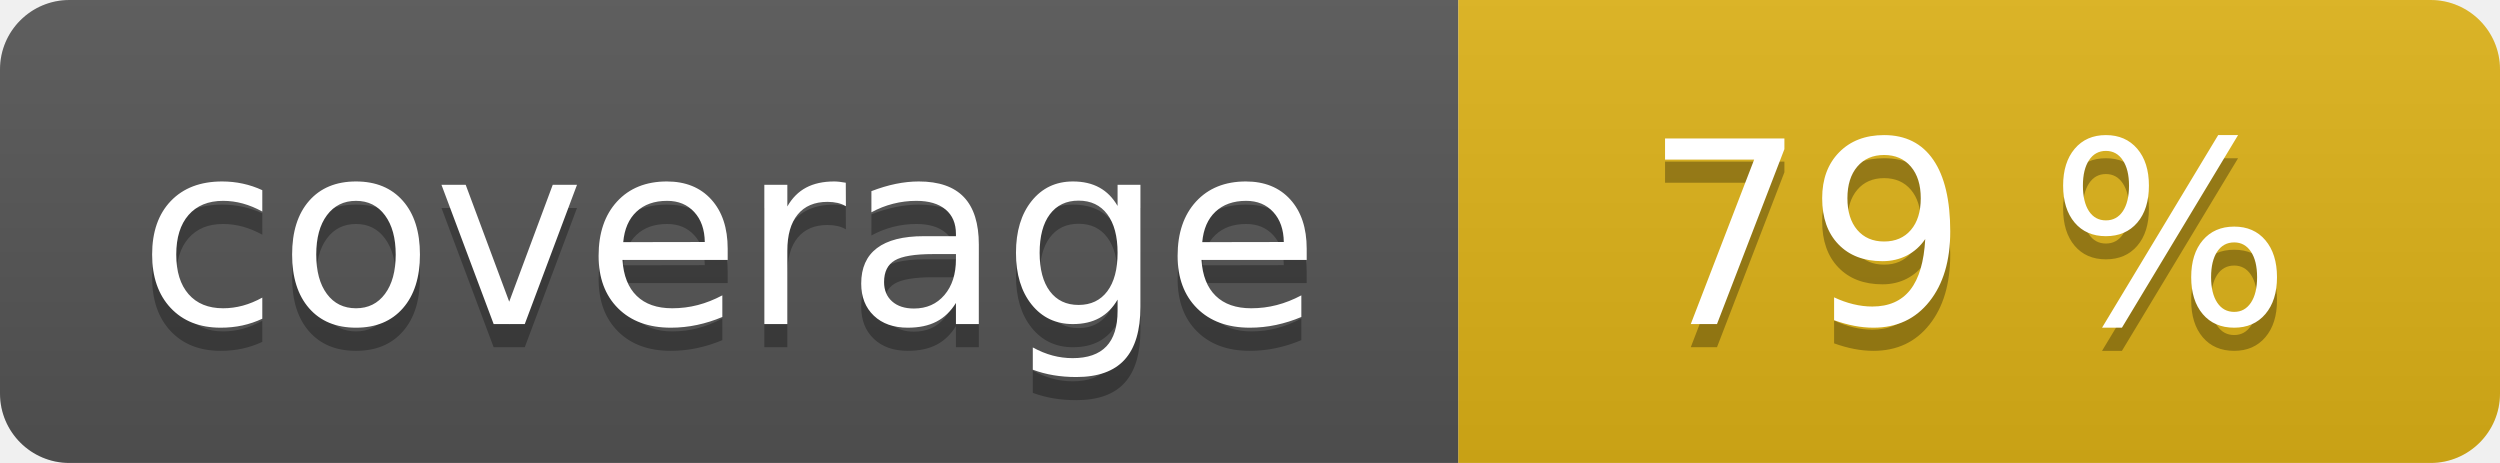
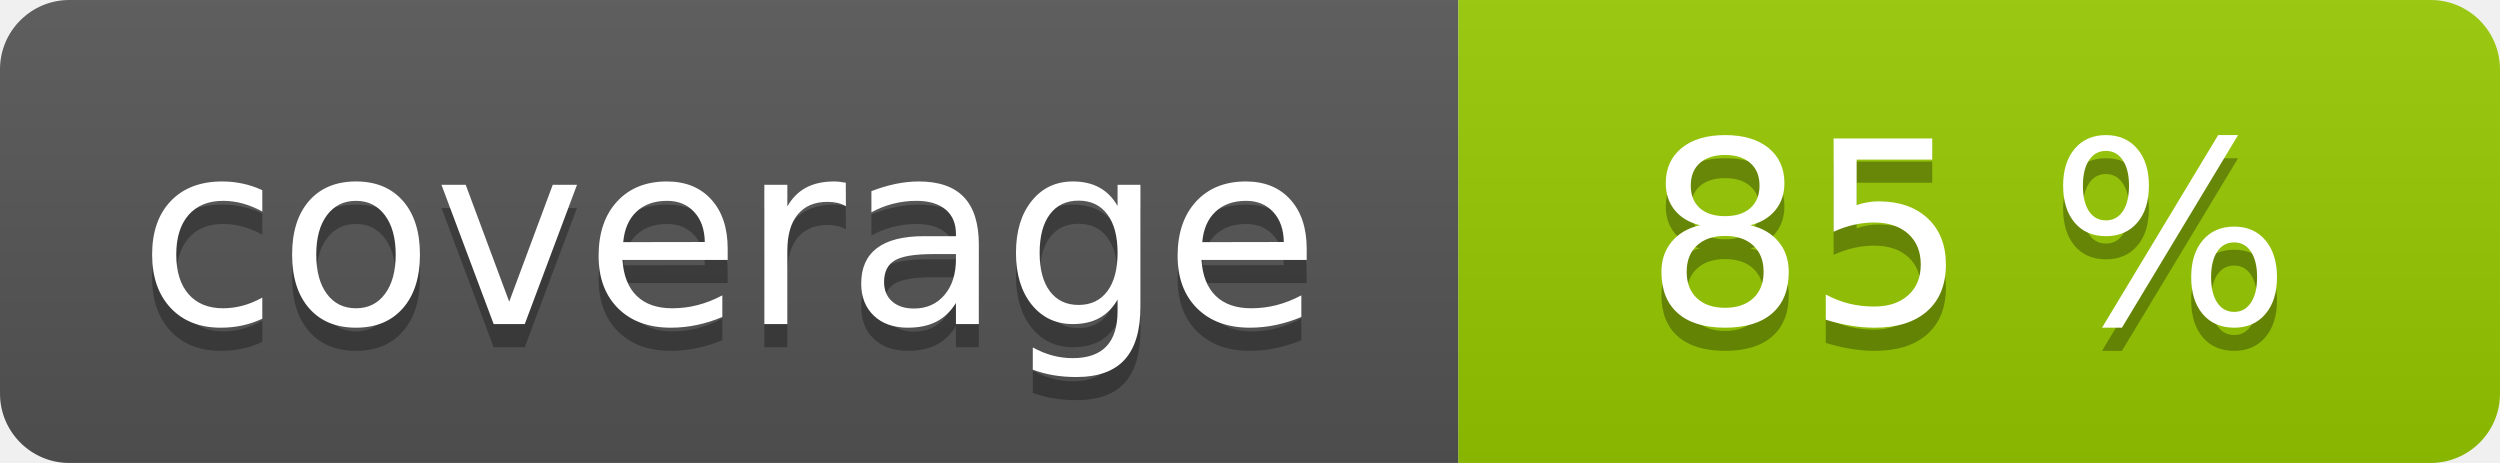
<svg xmlns="http://www.w3.org/2000/svg" width="108" height="20" role="img">
  <linearGradient id="s" x2="0" y2="100%">
    <stop offset="0" stop-color="#bbb" stop-opacity=".1" />
    <stop offset="1" stop-opacity=".1" />
  </linearGradient>
  <clipPath id="r">
    <rect width="108" height="20" rx="3" fill="#fff" />
  </clipPath>
  <g clip-path="url(#r)">
    <rect width="63" height="20" fill="#555" />
-     <rect x="63" width="45" height="20" fill="#dfb317" />
+     <rect x="63" width="45" height="20" fill="#97ca00" />
    <rect width="108" height="20" fill="url(#s)" />
  </g>
  <g fill="#fff" text-anchor="middle" font-family="Verdana,Geneva,DejaVu Sans,sans-serif" text-rendering="geometricPrecision" font-size="110">
    <text aria-hidden="true" x="315" y="150" fill="#010101" fill-opacity=".3" transform="scale(.1)" textLength="530">coverage</text>
    <text x="315" y="140" transform="scale(.1)" fill="#fff" textLength="530">coverage</text>
-     <text aria-hidden="true" x="850" y="150" fill="#010101" fill-opacity=".3" transform="scale(.1)" textLength="350">79 %</text>
-     <text x="850" y="140" transform="scale(.1)" fill="#fff" textLength="350">79 %</text>
+     <text aria-hidden="true" x="850" y="150" fill="#010101" fill-opacity=".3" transform="scale(.1)" textLength="350">85 %</text>
+     <text x="850" y="140" transform="scale(.1)" fill="#fff" textLength="350">85 %</text>
  </g>
</svg>
